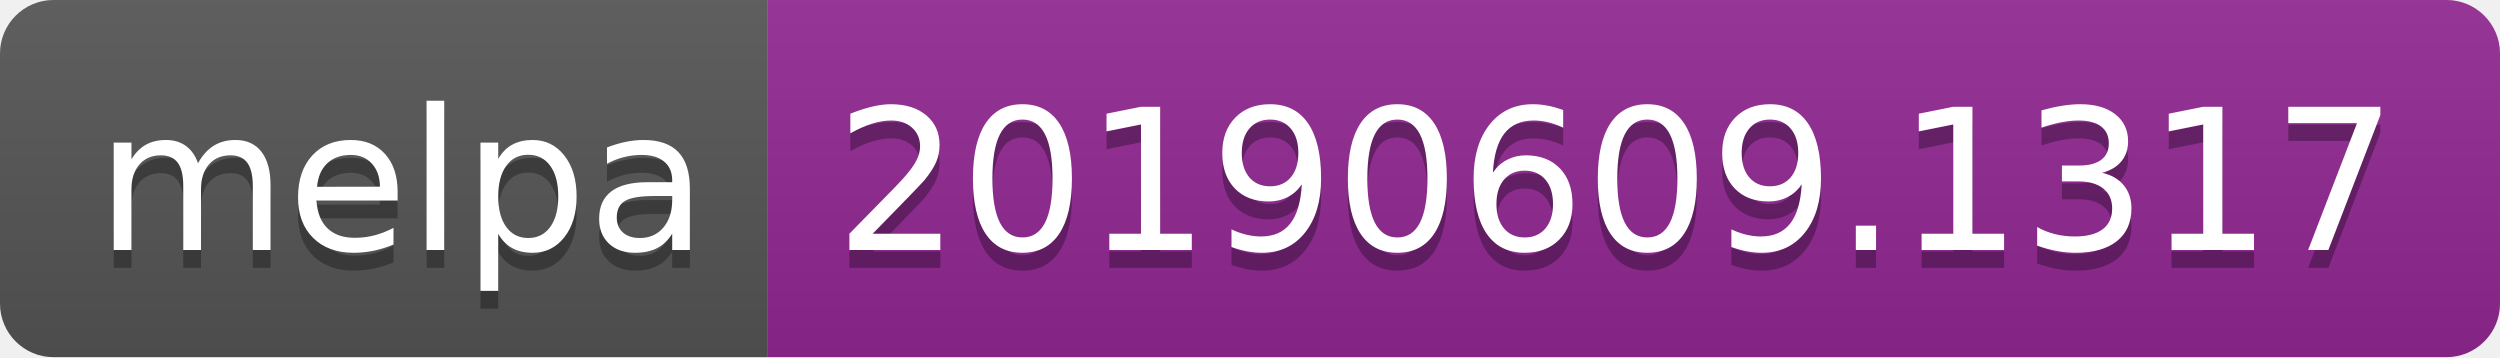
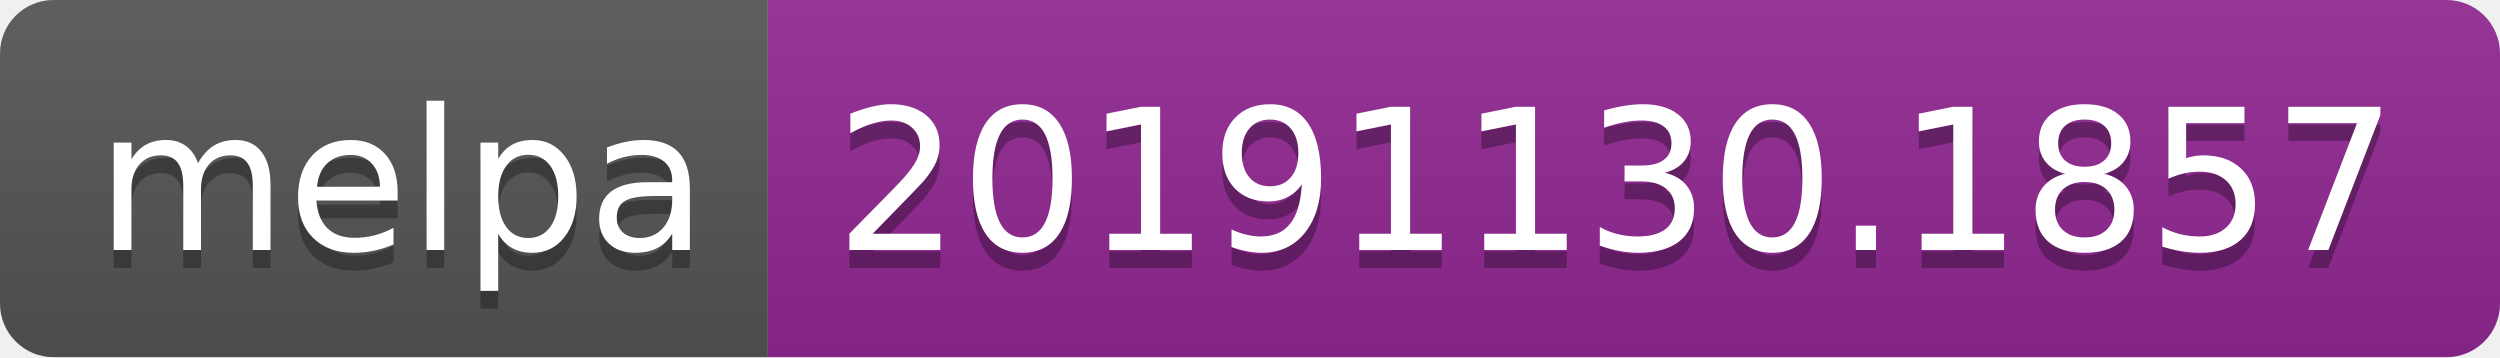
<svg xmlns="http://www.w3.org/2000/svg" width="140" height="20">
  <linearGradient id="b" x2="0" y2="100%">
    <stop offset="0" stop-color="#bbb" stop-opacity=".1" />
    <stop offset="1" stop-opacity=".1" />
  </linearGradient>
  <clipPath id="a">
    <rect width="140" height="20" rx="3" fill="#fff" />
  </clipPath>
  <g clip-path="url(#a)">
    <path fill="#555" d="M0 0h43v20H0z" />
    <path fill="#922793" d="M43 0h97v20H43z" />
    <path fill="url(#b)" d="M0 0h140v20H0z" />
  </g>
  <g fill="#fff" text-anchor="middle" font-family="DejaVu Sans,Verdana,Geneva,sans-serif" font-size="110">
    <text x="225" y="150" fill="#010101" fill-opacity=".3" transform="scale(.1)" textLength="330">melpa</text>
    <text x="225" y="140" transform="scale(.1)" textLength="330">melpa</text>
-     <text x="905" y="150" fill="#010101" fill-opacity=".3" transform="scale(.1)" textLength="870">20190609.1317</text>
-     <text x="905" y="140" transform="scale(.1)" textLength="870">20190609.1317</text>
+     <text x="905" y="150" fill="#010101" fill-opacity=".3" transform="scale(.1)" textLength="870">20191130.1857</text>
+     <text x="905" y="140" transform="scale(.1)" textLength="870">20191130.1857</text>
  </g>
</svg>
